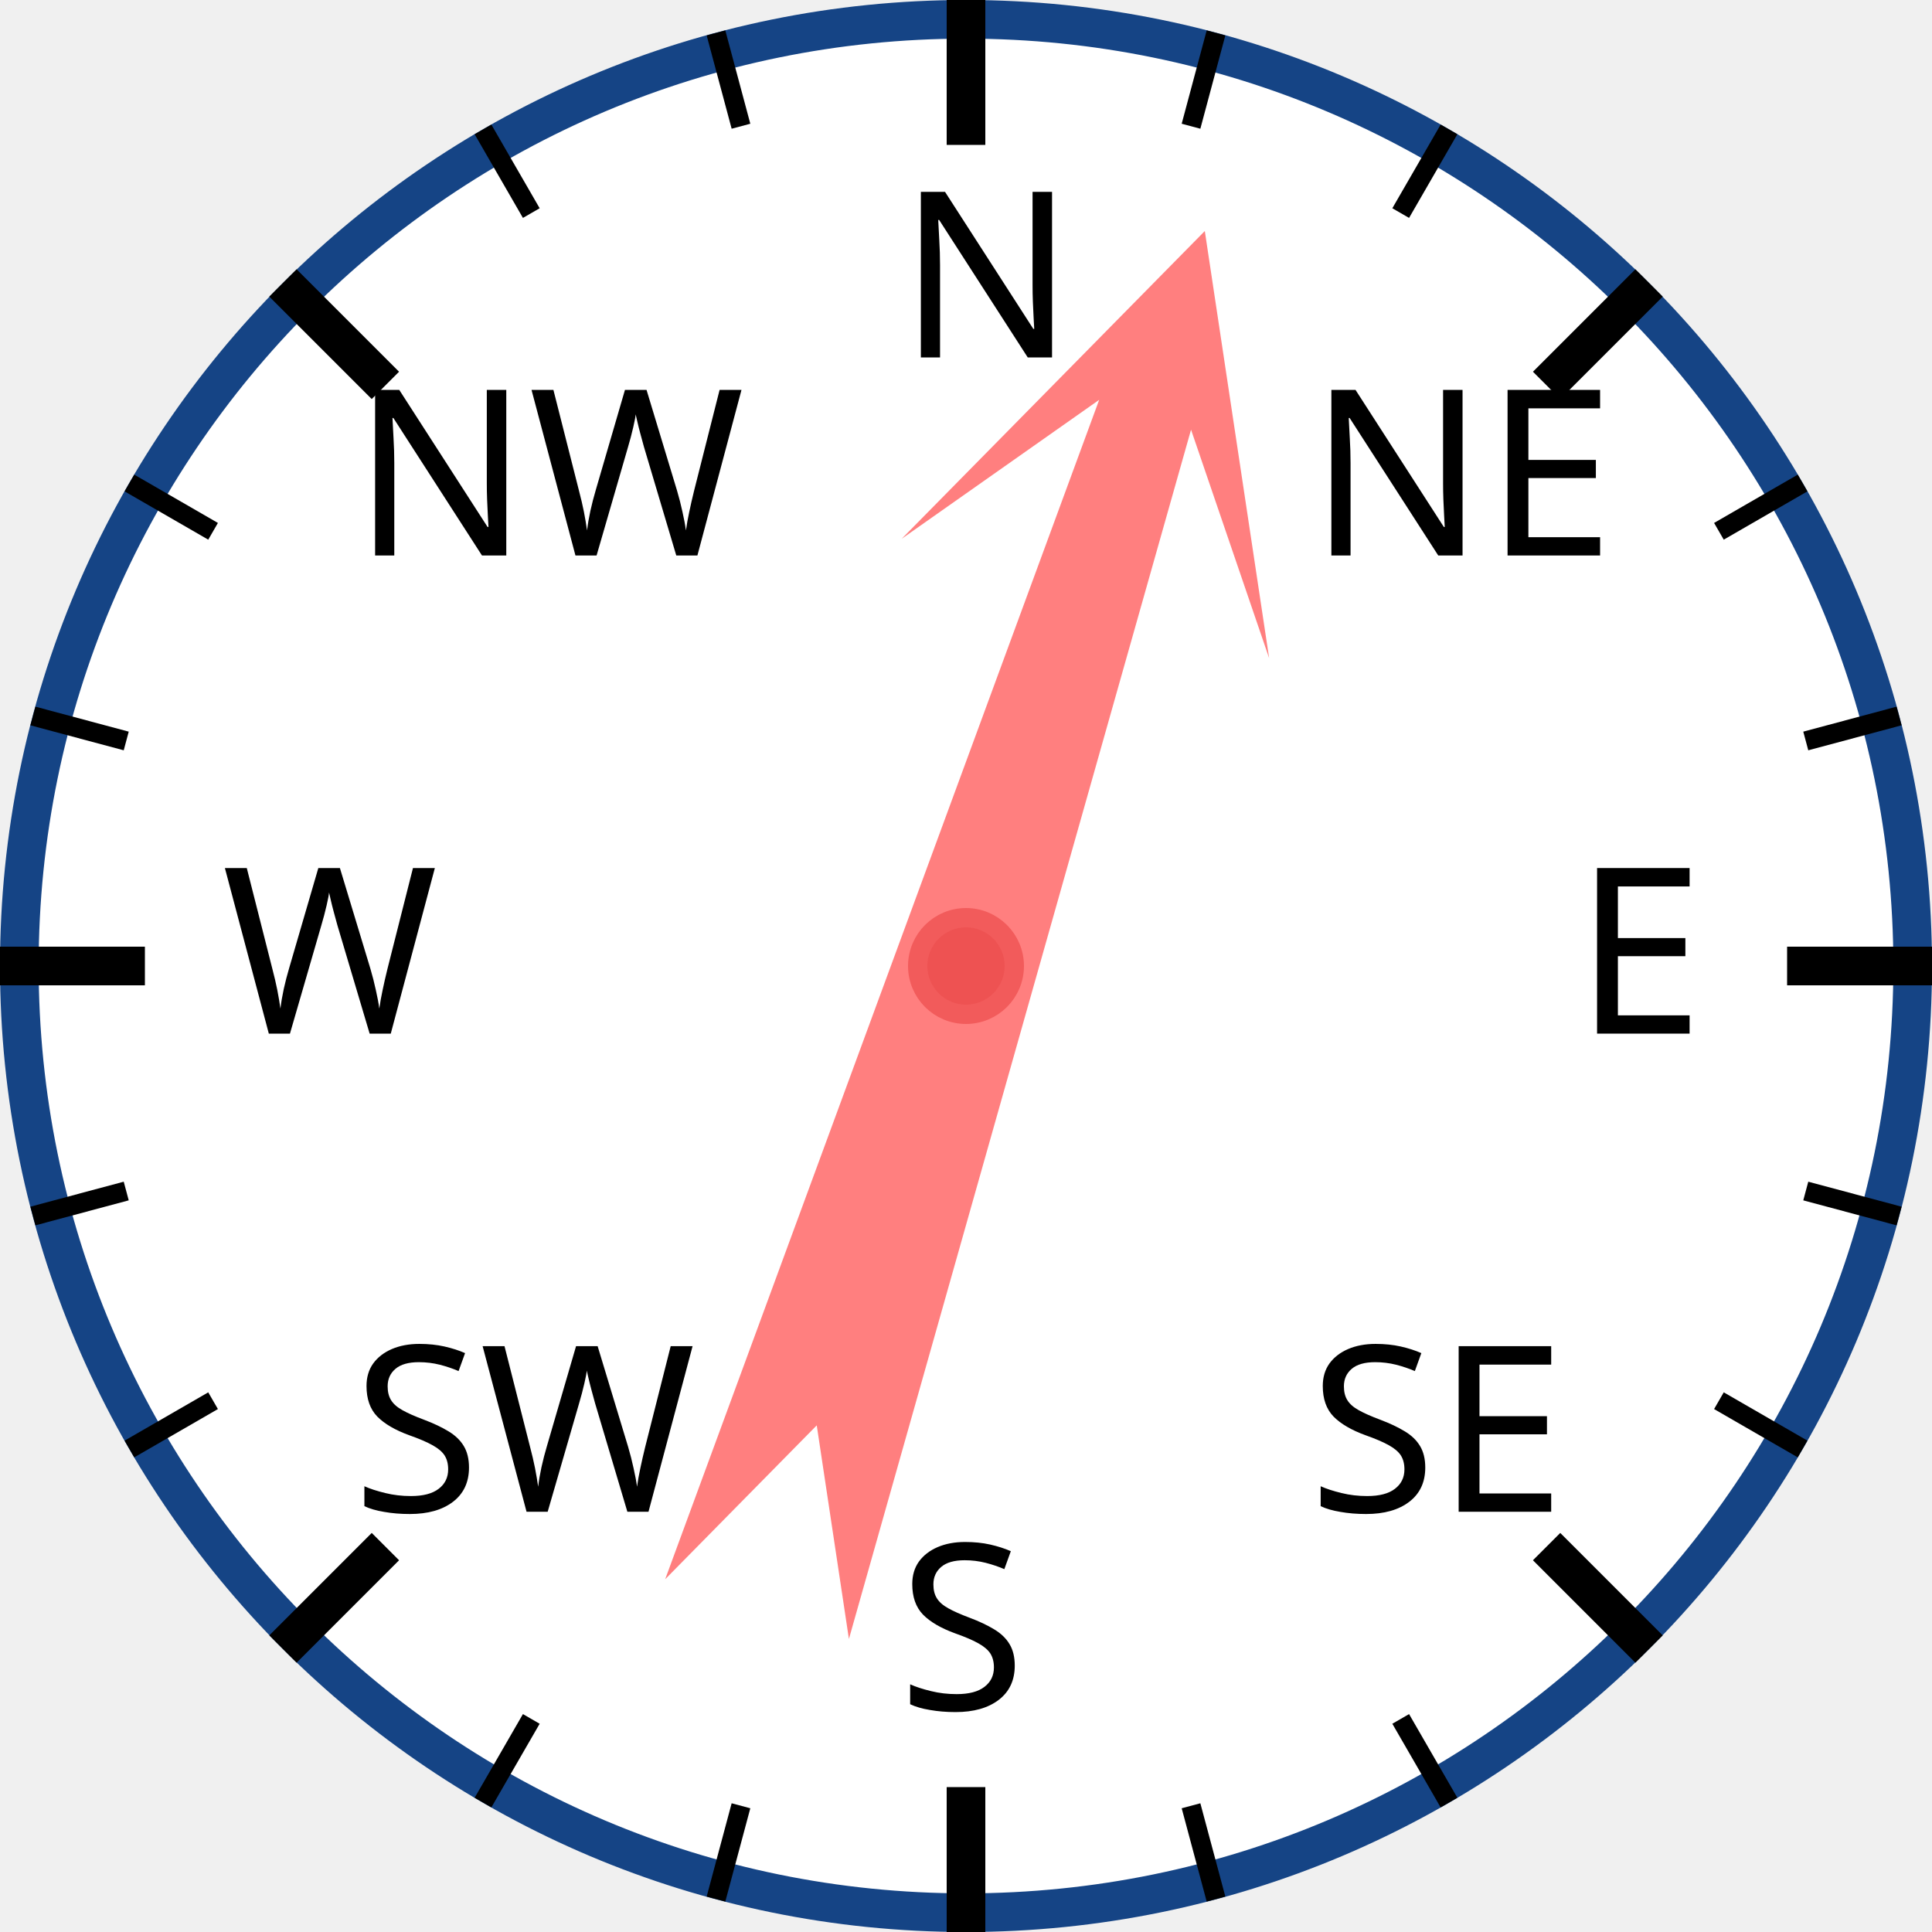
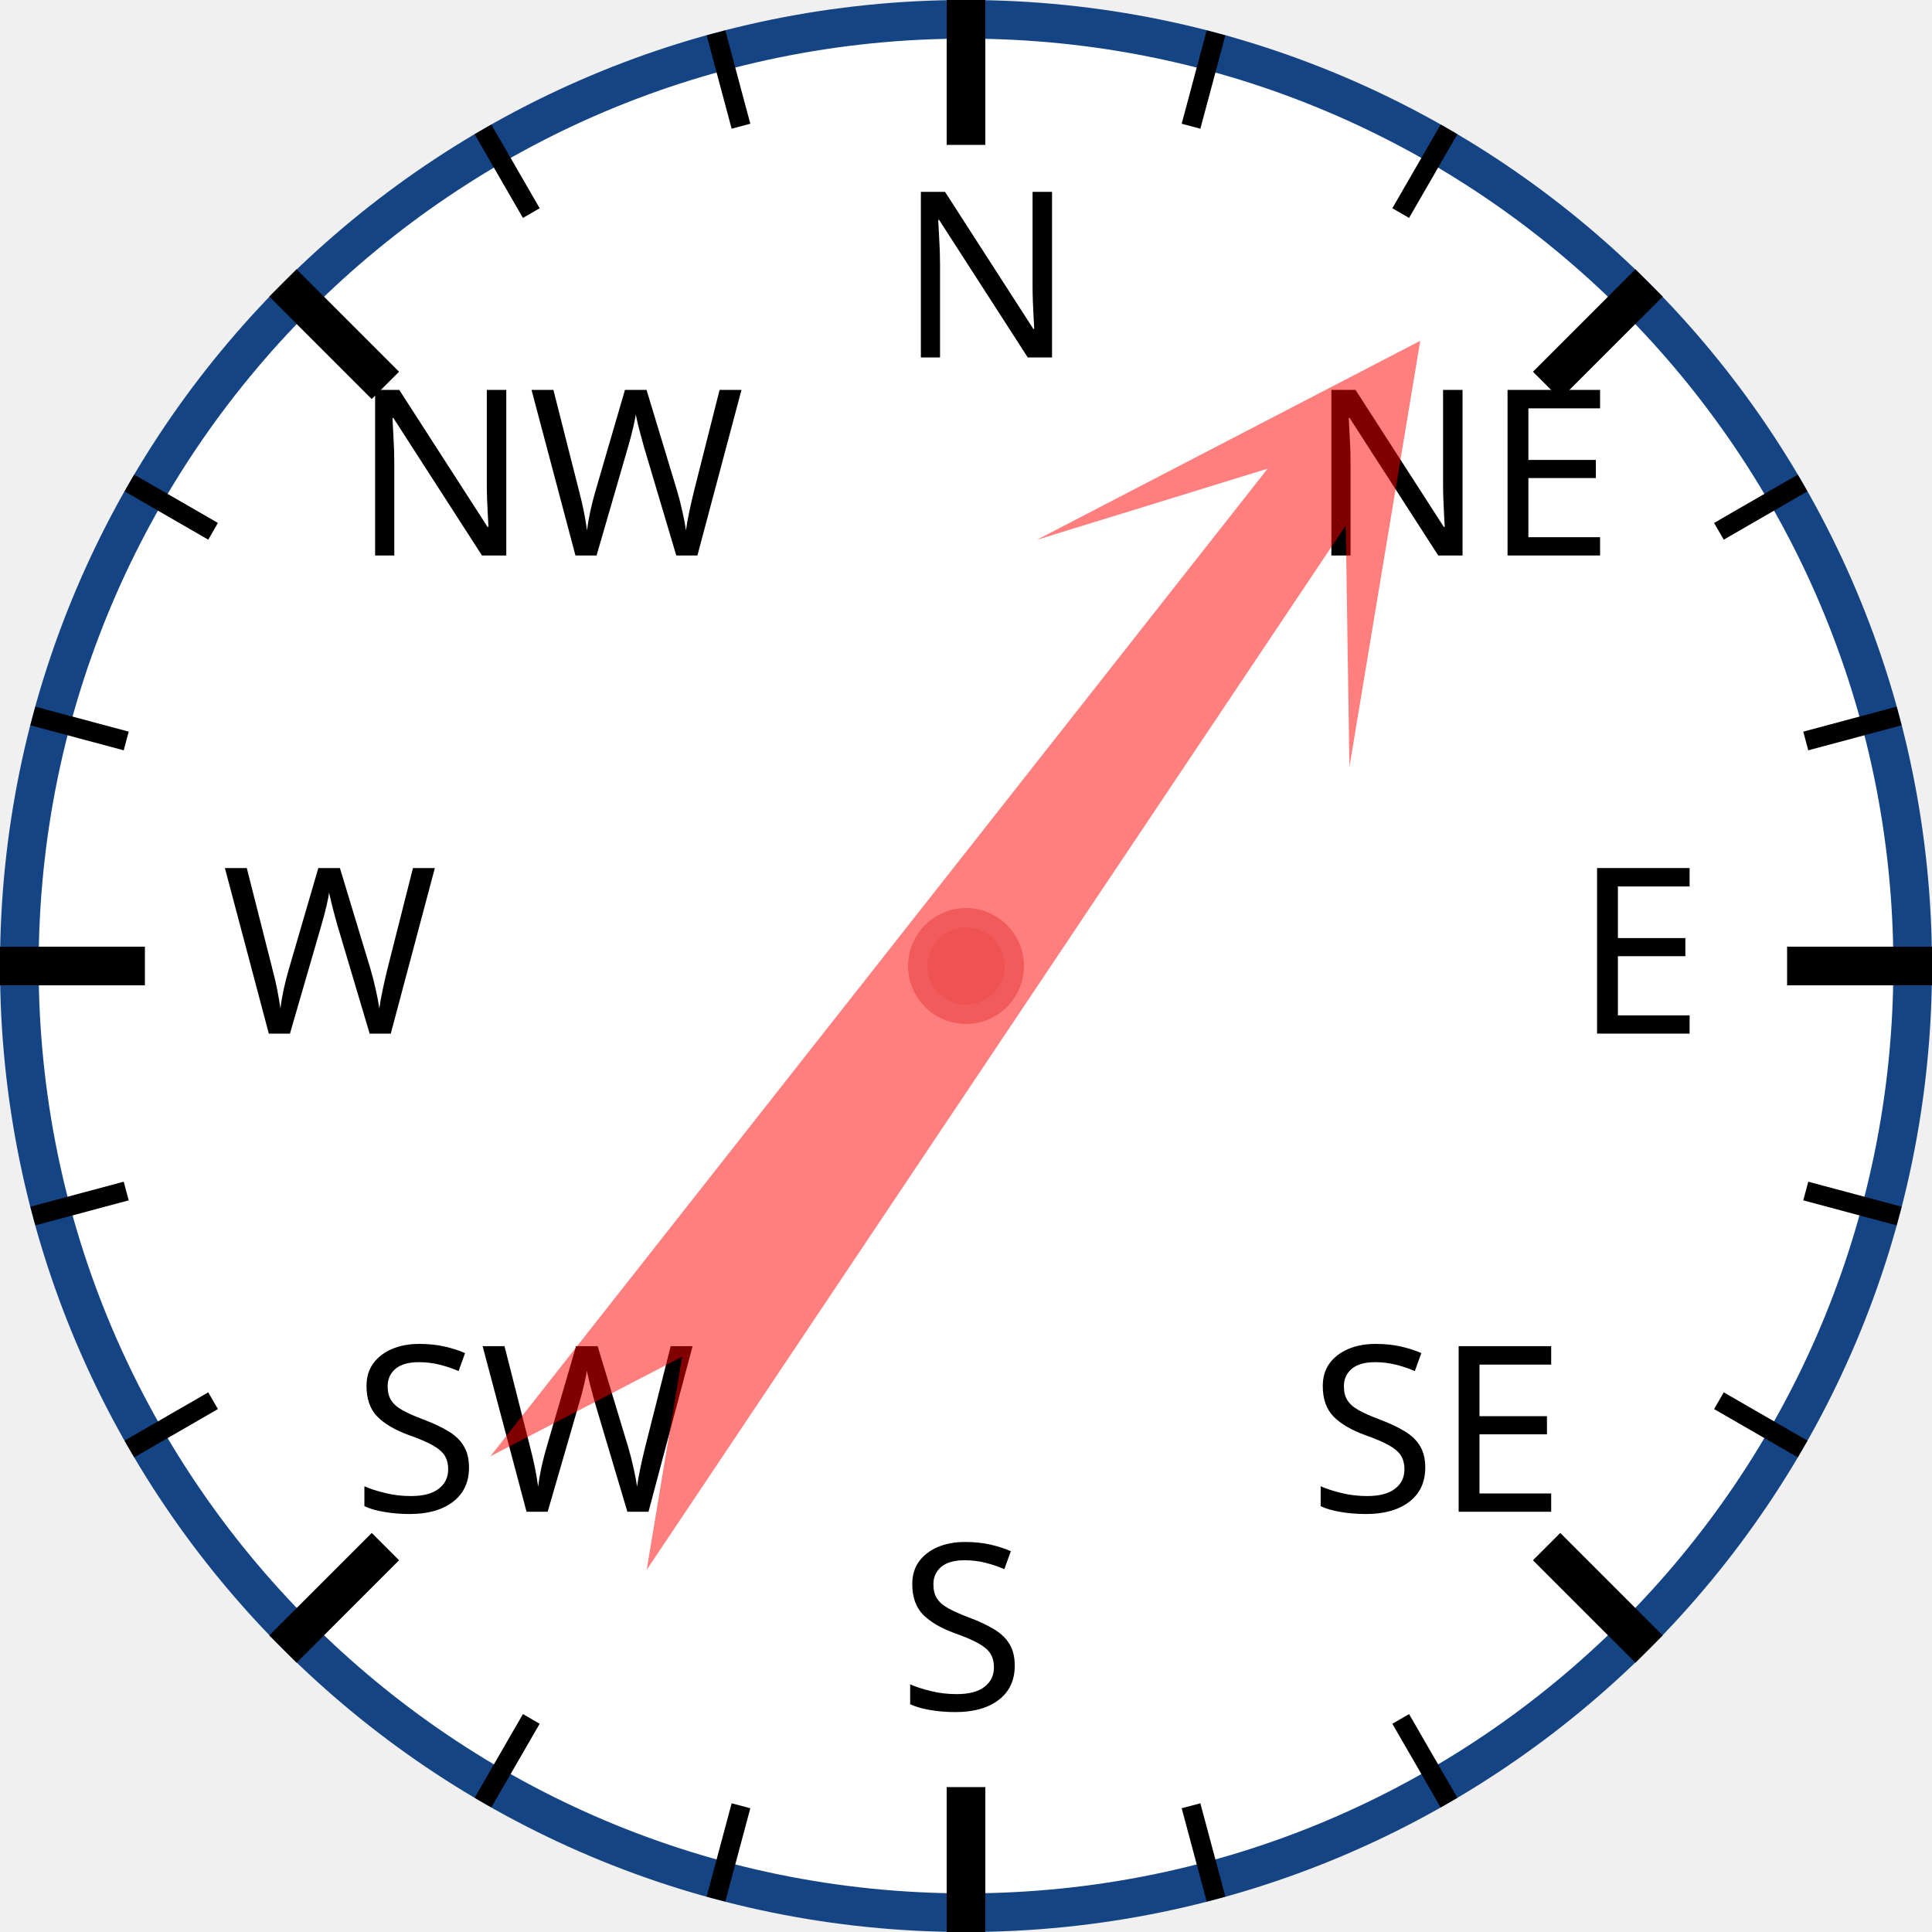
<svg xmlns="http://www.w3.org/2000/svg" width="120px" height="120px" viewBox="0 0 200 200">
  <circle cx="100" cy="100" r="98" style="fill: white; stroke: #154485; stroke-width: 4;" />
  <text x="93.0" y="37.0" style="font-family: sans-serif; font-size: 18pt;">N</text>
  <line x1="100.0" y1="0.0" x2="100.0" y2="15.0" style="stroke: black; stroke-width: 4;" />
  <line x1="74.118" y1="3.407" x2="76.706" y2="13.067" style="stroke: black; stroke-width: 2;" />
  <line x1="50" y1="13.397" x2="55" y2="22.058" style="stroke: black; stroke-width: 2;" />
  <text x="36.503" y="57.503" style="font-family: sans-serif; font-size: 18pt;">NW</text>
  <line x1="29.289" y1="29.289" x2="39.896" y2="39.896" style="stroke: black; stroke-width: 4;" />
  <line x1="13.397" y1="50" x2="22.058" y2="55" style="stroke: black; stroke-width: 2;" />
  <line x1="3.407" y1="74.118" x2="13.067" y2="76.706" style="stroke: black; stroke-width: 2;" />
  <text x="23.0" y="107.0" style="font-family: sans-serif; font-size: 18pt;">W</text>
  <line x1="0.0" y1="100.0" x2="15.0" y2="100.0" style="stroke: black; stroke-width: 4;" />
  <line x1="3.407" y1="125.882" x2="13.067" y2="123.294" style="stroke: black; stroke-width: 2;" />
  <line x1="13.397" y1="150" x2="22.058" y2="145" style="stroke: black; stroke-width: 2;" />
  <text x="36.503" y="156.497" style="font-family: sans-serif; font-size: 18pt;">SW</text>
  <line x1="29.289" y1="170.711" x2="39.896" y2="160.104" style="stroke: black; stroke-width: 4;" />
  <line x1="50" y1="186.603" x2="55" y2="177.942" style="stroke: black; stroke-width: 2;" />
  <line x1="74.118" y1="196.593" x2="76.706" y2="186.933" style="stroke: black; stroke-width: 2;" />
  <text x="93" y="177.0" style="font-family: sans-serif; font-size: 18pt;">S</text>
  <line x1="100" y1="200.0" x2="100" y2="185.0" style="stroke: black; stroke-width: 4;" />
  <line x1="125.882" y1="196.593" x2="123.294" y2="186.933" style="stroke: black; stroke-width: 2;" />
  <line x1="150.0" y1="186.603" x2="145.0" y2="177.942" style="stroke: black; stroke-width: 2;" />
  <text x="135.497" y="156.497" style="font-family: sans-serif; font-size: 18pt;">SE</text>
  <line x1="170.711" y1="170.711" x2="160.104" y2="160.104" style="stroke: black; stroke-width: 4;" />
  <line x1="186.603" y1="150" x2="177.942" y2="145" style="stroke: black; stroke-width: 2;" />
  <line x1="196.593" y1="125.882" x2="186.933" y2="123.294" style="stroke: black; stroke-width: 2;" />
  <text x="163.0" y="107" style="font-family: sans-serif; font-size: 18pt;">E</text>
  <line x1="200.0" y1="100" x2="185.0" y2="100" style="stroke: black; stroke-width: 4;" />
  <line x1="196.593" y1="74.118" x2="186.933" y2="76.706" style="stroke: black; stroke-width: 2;" />
  <line x1="186.603" y1="50" x2="177.942" y2="55" style="stroke: black; stroke-width: 2;" />
  <text x="135.497" y="57.503" style="font-family: sans-serif; font-size: 18pt;">NE</text>
  <line x1="170.711" y1="29.289" x2="160.104" y2="39.896" style="stroke: black; stroke-width: 4;" />
  <line x1="150" y1="13.397" x2="145" y2="22.058" style="stroke: black; stroke-width: 2;" />
  <line x1="125.882" y1="3.407" x2="123.294" y2="13.067" style="stroke: black; stroke-width: 2;" />
-   <polygon points="100 20 120 60 105 40 110 170 100 150 90 170 95 40 80 60" style="fill: red; fill-opacity: 0.5;" transform="rotate(18,100,100)" />
+   <polygon points="100 20 120 60 105 40 110 170 100 150 90 170 95 40 80 60" style="fill: red; fill-opacity: 0.5;" transform="rotate(36,100,100)" />
  <circle cx="100" cy="100" r="5" style="fill: #EE5252; stroke: #F25B5B; stroke-width: 2;" />
</svg>
